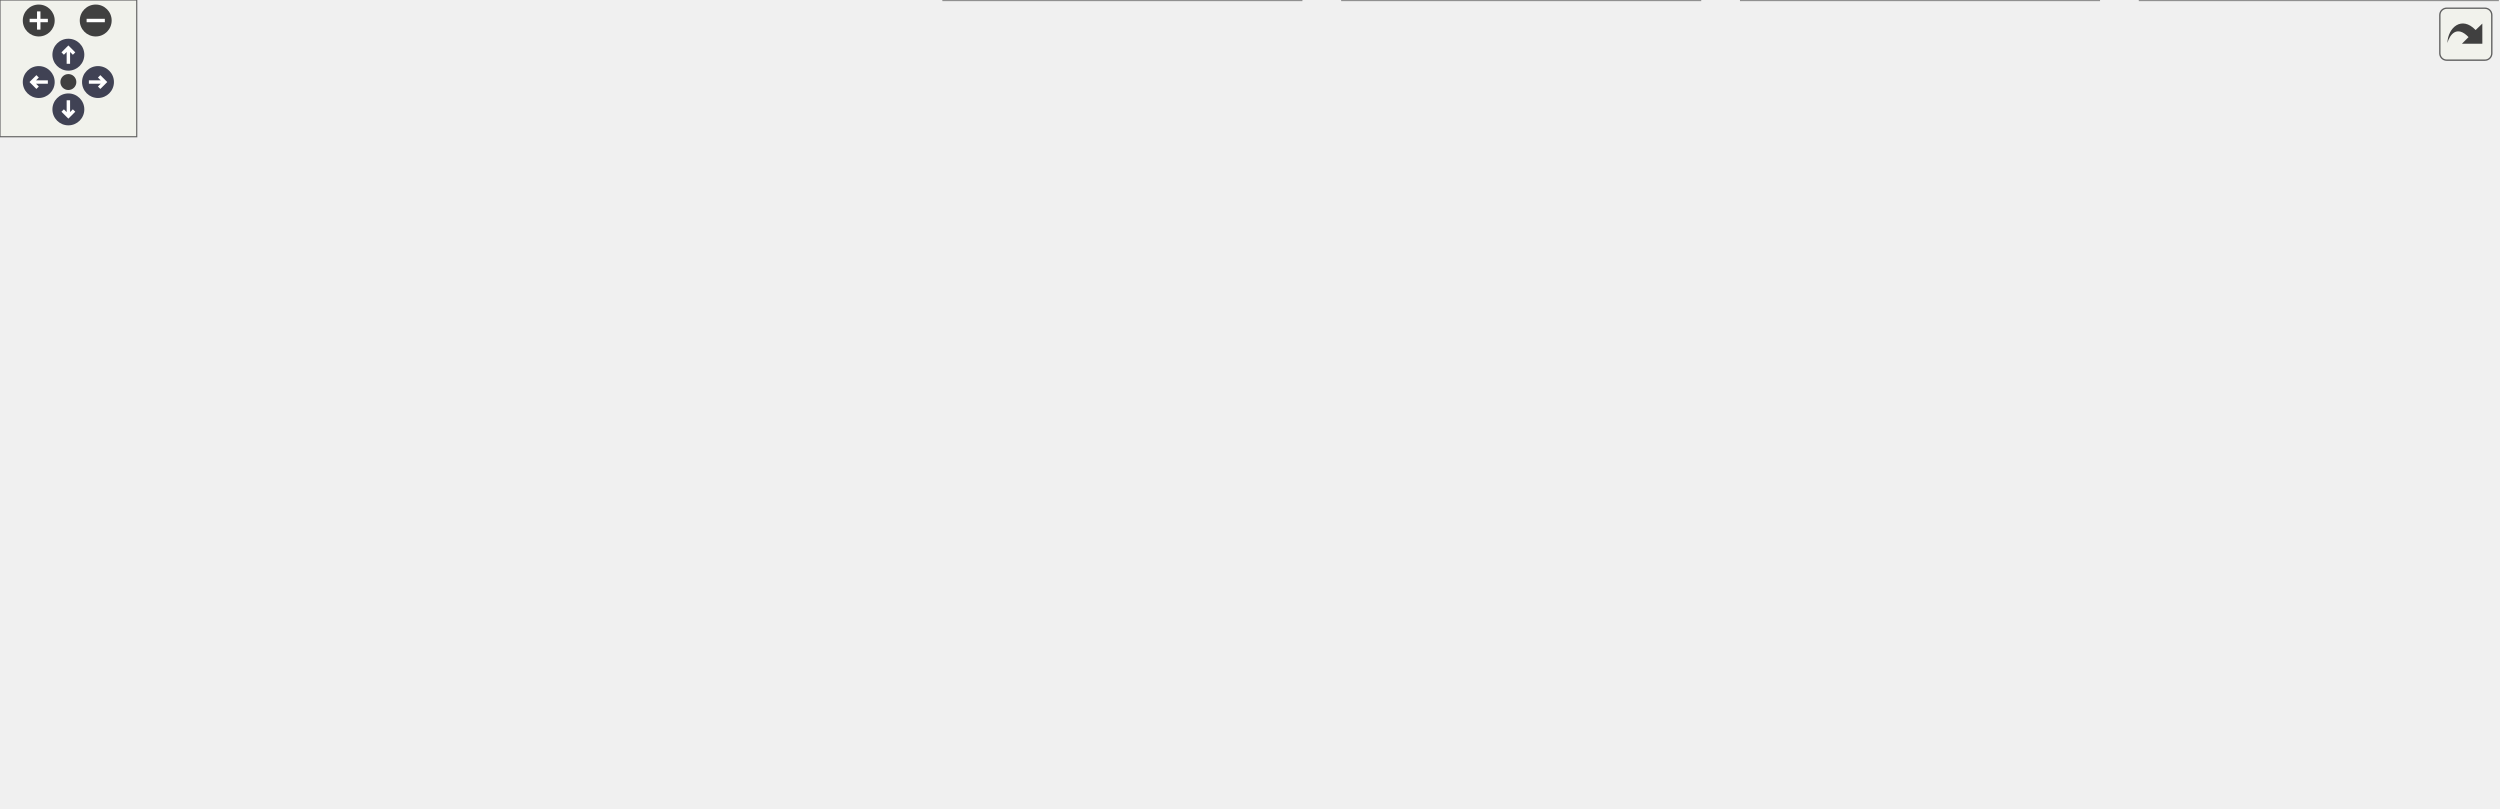
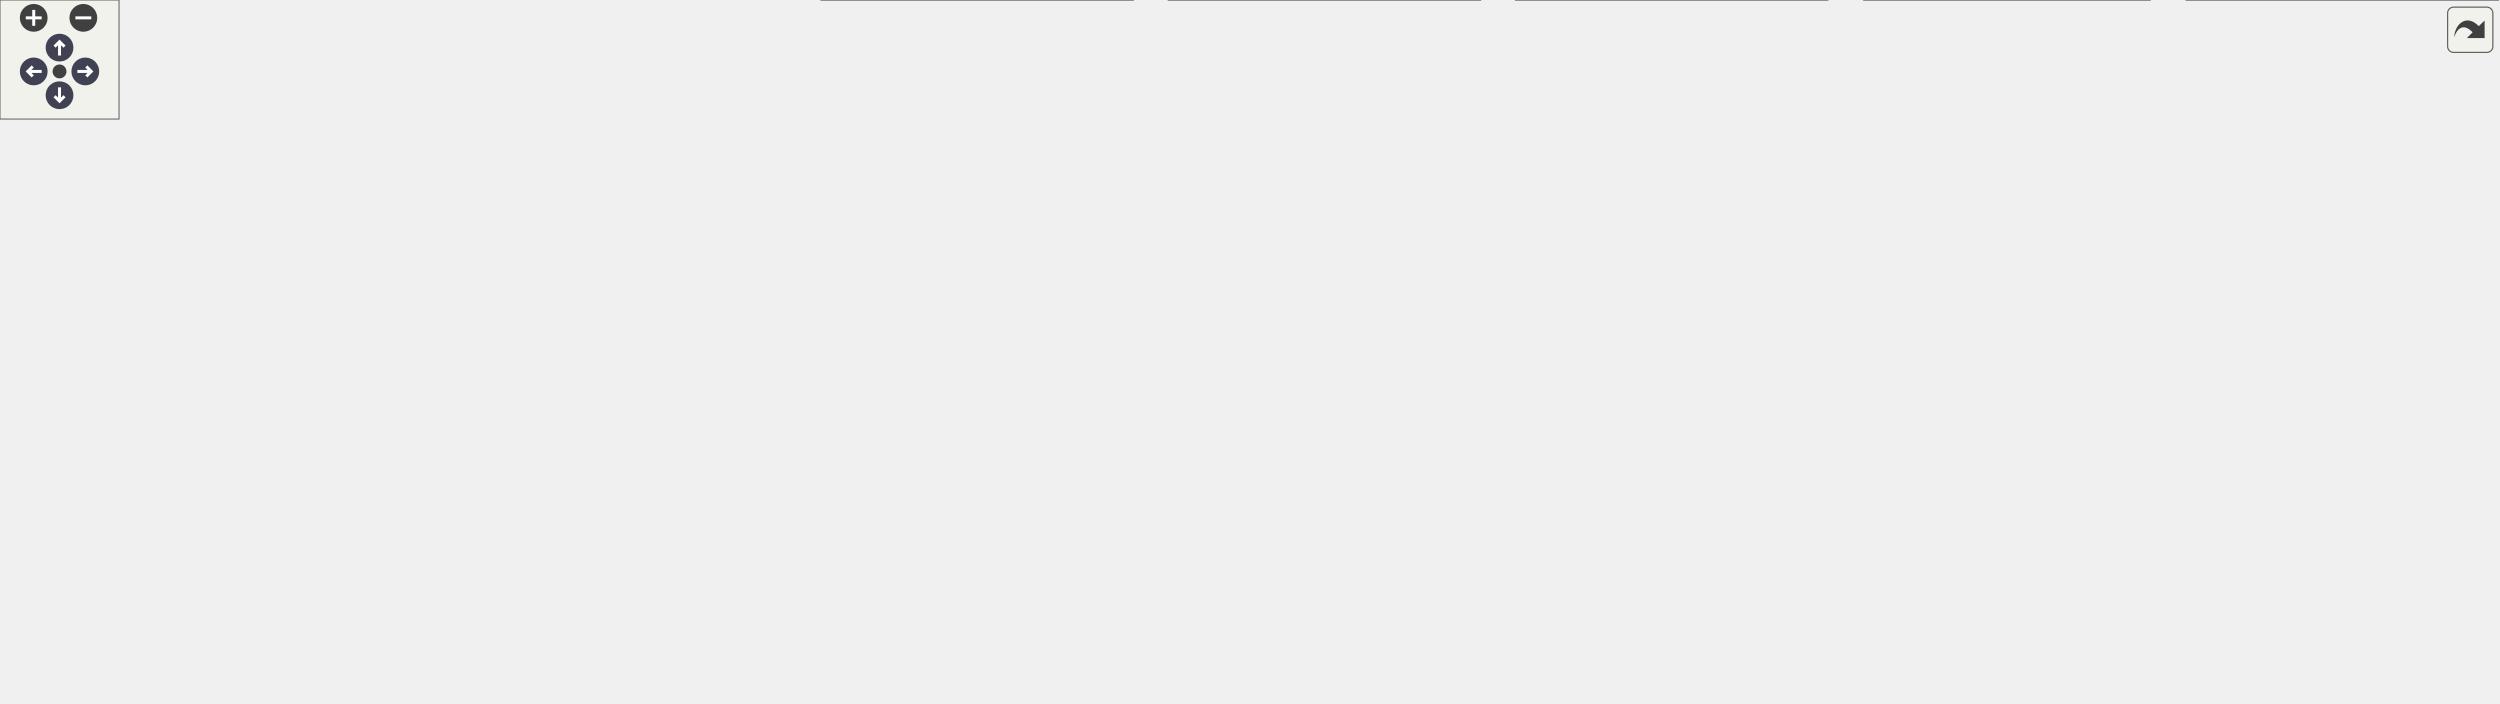
<svg xmlns="http://www.w3.org/2000/svg" xmlns:xlink="http://www.w3.org/1999/xlink" id="main" version="1.1" xml:space="preserve">
  <style type="text/css">
.node, .edge {opacity: 0.7;}
.node.selected, .edge.selected {opacity: 1;}
.edge:hover path { stroke: red; }
.edge:hover polygon { stroke: red; fill: red; }
</style>
  <defs>
    <circle id="rim" cx="0" cy="0" r="7" />
    <circle id="rim2" cx="0" cy="0" r="3.5" />
    <g id="zoomPlus">
      <use xlink:href="#rim" fill="#404040">
        <set attributeName="fill" to="#808080" begin="zoomplus.mouseover" end="zoomplus.mouseout" />
      </use>
      <path d="M-4,0h8M0,-4v8" fill="none" stroke="white" stroke-width="1.5" pointer-events="none" />
    </g>
    <g id="zoomMin">
      <use xlink:href="#rim" fill="#404040">
        <set attributeName="fill" to="#808080" begin="zoomminus.mouseover" end="zoomminus.mouseout" />
      </use>
      <path d="M-4,0h8" fill="none" stroke="white" stroke-width="1.5" pointer-events="none" />
    </g>
    <g id="arrowUp" transform="translate(30 24)">
      <use xlink:href="#rim" />
      <path pointer-events="none" fill="none" stroke="white" stroke-width="1.5" d="M0,-3.0v7 M-2.5,-0.5L0,-3.0L2.5,-0.5" />
    </g>
    <g id="arrowRight" transform="rotate(90) translate(36 -43)">
      <use xlink:href="#rim" />
      <path pointer-events="none" fill="none" stroke="white" stroke-width="1.5" d="M0,-3.0v7 M-2.5,-0.5L0,-3.0L2.5,-0.5" />
    </g>
    <g id="arrowDown" transform="rotate(180) translate(-30 -48)">
      <use xlink:href="#rim" />
      <path pointer-events="none" fill="none" stroke="white" stroke-width="1.5" d="M0,-3.0v7 M-2.5,-0.5L0,-3.0L2.5,-0.5" />
    </g>
    <g id="arrowLeft" transform="rotate(270) translate(-36 17)">
      <use xlink:href="#rim" />
      <path pointer-events="none" fill="none" stroke="white" stroke-width="1.5" d="M0,-3.0v7 M-2.5,-0.5L0,-3.0L2.5,-0.5" />
    </g>
    <g id="resetDef">
      <use xlink:href="#rim2" fill="#404040">
        <set attributeName="fill" to="#808080" begin="reset.mouseover" end="reset.mouseout" />
      </use>
    </g>
  </defs>
  <svg id="graph" class="graph">
    <g id="viewport">
      <g id="Node000001" class="node">
        <g id="a_Node000001">
          <a xlink:title="Application version type and comparison operators.">
-             <polygon fill="#999999" stroke="#666666" points="553,-294 444,-294 444,-264 553,-264 553,-294" />
-             <text text-anchor="start" x="452" y="-282" font-family="Helvetica,sans-Serif" font-size="10.00">include/application</text>
-             <text text-anchor="middle" x="498.5" y="-271" font-family="Helvetica,sans-Serif" font-size="10.00">/version.hpp</text>
+             <polygon fill="#999999" stroke="#666666" points="640,-294 531,-294 531,-264 640,-264 640,-294" />
+             <text text-anchor="start" x="539" y="-282" font-family="Helvetica,sans-Serif" font-size="10.00">include/application</text>
+             <text text-anchor="middle" x="585.5" y="-271" font-family="Helvetica,sans-Serif" font-size="10.00">/version.hpp</text>
          </a>
        </g>
      </g>
      <g id="Node000002" class="node">
        <g id="a_Node000002">
          <a xlink:href="../../d4/d01/application_8hpp.html" target="_top" xlink:title="Umbrella header for the application module.">
-             <polygon fill="white" stroke="#666666" points="557.5,-96 427.5,-96 427.5,-77 557.5,-77 557.5,-96" />
-             <text text-anchor="middle" x="492.5" y="-84" font-family="Helvetica,sans-Serif" font-size="10.00">include/application.hpp</text>
+             <polygon fill="white" stroke="#666666" points="644.5,-96 514.5,-96 514.5,-77 644.5,-77 644.5,-96" />
+             <text text-anchor="middle" x="579.5" y="-84" font-family="Helvetica,sans-Serif" font-size="10.00">include/application.hpp</text>
          </a>
        </g>
      </g>
      <g id="edge1_Node000001_Node000002" class="edge">
        <g id="a_edge1_Node000001_Node000002">
          <a xlink:title=" ">
-             <path fill="none" stroke="#63b8ff" d="M484.15,-254.89C479.84,-246.7 475.68,-237.23 473.5,-228 461.91,-178.89 481.06,-118.34 489.16,-96.16" />
-             <polygon fill="#63b8ff" stroke="#63b8ff" points="481.22,-256.81 489.17,-263.81 487.32,-253.38 481.22,-256.81" />
-           </a>
-         </g>
-       </g>
-       <g id="Node000010" class="node">
-         <g id="a_Node000010">
+             <path fill="none" stroke="#63b8ff" d="M571.15,-254.89C566.84,-246.7 562.68,-237.23 560.5,-228 548.91,-178.89 568.06,-118.34 576.16,-96.16" />
+             <polygon fill="#63b8ff" stroke="#63b8ff" points="568.22,-256.81 576.17,-263.81 574.32,-253.38 568.22,-256.81" />
+           </a>
+         </g>
+       </g>
+       <g id="Node000011" class="node">
+         <g id="a_Node000011">
          <a xlink:href="../../db/dd6/core__application_8hpp.html" target="_top" xlink:title="Abstract base class for platform application lifecycle.">
-             <polygon fill="white" stroke="#666666" points="604,-228 483,-228 483,-198 604,-198 604,-228" />
-             <text text-anchor="start" x="491" y="-216" font-family="Helvetica,sans-Serif" font-size="10.00">include/application</text>
-             <text text-anchor="middle" x="543.5" y="-205" font-family="Helvetica,sans-Serif" font-size="10.00">/core_application.hpp</text>
-           </a>
-         </g>
-       </g>
-       <g id="edge9_Node000001_Node000010" class="edge">
-         <g id="a_edge9_Node000001_Node000010">
-           <a xlink:title=" ">
-             <path fill="none" stroke="#63b8ff" d="M514.3,-255.53C520.7,-246.43 527.89,-236.19 533.54,-228.16" />
-             <polygon fill="#63b8ff" stroke="#63b8ff" points="511.38,-253.6 508.49,-263.8 517.1,-257.63 511.38,-253.6" />
+             <polygon fill="white" stroke="#666666" points="691,-228 570,-228 570,-198 691,-198 691,-228" />
+             <text text-anchor="start" x="578" y="-216" font-family="Helvetica,sans-Serif" font-size="10.00">include/application</text>
+             <text text-anchor="middle" x="630.5" y="-205" font-family="Helvetica,sans-Serif" font-size="10.00">/core_application.hpp</text>
+           </a>
+         </g>
+       </g>
+       <g id="edge10_Node000001_Node000011" class="edge">
+         <g id="a_edge10_Node000001_Node000011">
+           <a xlink:title=" ">
+             <path fill="none" stroke="#63b8ff" d="M601.3,-255.53C607.7,-246.43 614.89,-236.19 620.54,-228.16" />
+             <polygon fill="#63b8ff" stroke="#63b8ff" points="598.38,-253.6 595.49,-263.8 604.1,-257.63 598.38,-253.6" />
          </a>
        </g>
      </g>
      <g id="Node000003" class="node">
        <g id="a_Node000003">
          <a xlink:href="../../d8/d8c/toygine2_8hpp.html" target="_top" xlink:title="Main umbrella header for the engine.">
            <polygon fill="white" stroke="#666666" points="119,-30 0,-30 0,-11 119,-11 119,-30" />
            <text text-anchor="middle" x="59.5" y="-18" font-family="Helvetica,sans-Serif" font-size="10.00">include/toygine2.hpp</text>
          </a>
        </g>
      </g>
      <g id="edge2_Node000002_Node000003" class="edge">
        <g id="a_edge2_Node000002_Node000003">
          <a xlink:title=" ">
-             <path fill="none" stroke="#63b8ff" d="M417.09,-79.69C343.1,-73.19 227.3,-60.88 128.5,-41 114.34,-38.15 98.85,-33.88 86.14,-30.06" />
-             <polygon fill="#63b8ff" stroke="#63b8ff" points="416.99,-83.19 427.25,-80.57 417.59,-76.22 416.99,-83.19" />
+             <path fill="none" stroke="#63b8ff" d="M504.27,-82.15C414.27,-77.22 259.33,-65.74 128.5,-41 114.07,-38.27 98.28,-33.91 85.45,-30.01" />
+             <polygon fill="#63b8ff" stroke="#63b8ff" points="504.21,-85.66 514.38,-82.7 504.59,-78.67 504.21,-85.66" />
          </a>
        </g>
      </g>
      <g id="Node000004" class="node">
        <g id="a_Node000004">
          <a xlink:href="../../db/db6/console__application_8cpp.html" target="_top" xlink:title="Implementations for toy::application::ConsoleApplication.">
            <polygon fill="white" stroke="#666666" points="265.5,-35.5 137.5,-35.5 137.5,-5.5 265.5,-5.5 265.5,-35.5" />
            <text text-anchor="start" x="145.5" y="-23.5" font-family="Helvetica,sans-Serif" font-size="10.00">src/application/console</text>
            <text text-anchor="middle" x="201.5" y="-12.5" font-family="Helvetica,sans-Serif" font-size="10.00">_application.cpp</text>
          </a>
        </g>
      </g>
      <g id="edge3_Node000002_Node000004" class="edge">
        <g id="a_edge3_Node000002_Node000004">
          <a xlink:title=" ">
-             <path fill="none" stroke="#63b8ff" d="M436.85,-75.09C392.68,-66.6 329.44,-53.93 274.5,-41 267.35,-39.32 259.83,-37.44 252.46,-35.53" />
-             <polygon fill="#63b8ff" stroke="#63b8ff" points="436.34,-78.56 446.82,-77 437.65,-71.68 436.34,-78.56" />
+             <path fill="none" stroke="#63b8ff" d="M504.18,-76.98C442.19,-69.38 352.2,-56.99 274.5,-41 266.92,-39.44 258.96,-37.56 251.19,-35.6" />
+             <polygon fill="#63b8ff" stroke="#63b8ff" points="503.92,-80.48 514.27,-78.21 504.76,-73.53 503.92,-80.48" />
          </a>
        </g>
      </g>
      <g id="Node000005" class="node">
        <g id="a_Node000005">
          <a xlink:href="../../d0/dbb/core__application_8cpp.html" target="_top" xlink:title="Implementations for toy::application::CoreApplication.">
            <polygon fill="white" stroke="#666666" points="395.5,-35.5 283.5,-35.5 283.5,-5.5 395.5,-5.5 395.5,-35.5" />
            <text text-anchor="start" x="291.5" y="-23.5" font-family="Helvetica,sans-Serif" font-size="10.00">src/application/core</text>
            <text text-anchor="middle" x="339.5" y="-12.5" font-family="Helvetica,sans-Serif" font-size="10.00">_application.cpp</text>
          </a>
        </g>
      </g>
      <g id="edge4_Node000002_Node000005" class="edge">
        <g id="a_edge4_Node000002_Node000005">
          <a xlink:title=" ">
-             <path fill="none" stroke="#63b8ff" d="M462.63,-73C436.96,-62.27 399.97,-46.8 373.25,-35.62" />
-             <polygon fill="#63b8ff" stroke="#63b8ff" points="461.29,-76.24 471.87,-76.87 463.99,-69.78 461.29,-76.24" />
+             <path fill="none" stroke="#63b8ff" d="M534.16,-74.53C498.75,-65.83 448.36,-53.15 404.5,-41 398.37,-39.3 391.93,-37.45 385.59,-35.59" />
+             <polygon fill="#63b8ff" stroke="#63b8ff" points="533.64,-78.01 544.19,-76.99 535.31,-71.21 533.64,-78.01" />
          </a>
        </g>
      </g>
      <g id="Node000006" class="node">
        <g id="a_Node000006">
          <a xlink:href="../../d0/d8a/core__application__linux_8cpp.html" target="_top" xlink:title="Linux implementations of toy::application::CoreApplication via POSIX APIs.">
            <polygon fill="white" stroke="#666666" points="571,-41 414,-41 414,0 571,0 571,-41" />
            <text text-anchor="start" x="422" y="-29" font-family="Helvetica,sans-Serif" font-size="10.00">src/platforms/linux</text>
            <text text-anchor="start" x="422" y="-18" font-family="Helvetica,sans-Serif" font-size="10.00">/application/core_application</text>
            <text text-anchor="middle" x="492.5" y="-7" font-family="Helvetica,sans-Serif" font-size="10.00">_linux.cpp</text>
          </a>
        </g>
      </g>
      <g id="edge5_Node000002_Node000006" class="edge">
        <g id="a_edge5_Node000002_Node000006">
          <a xlink:title=" ">
-             <path fill="none" stroke="#63b8ff" d="M492.5,-66.63C492.5,-58.56 492.5,-49.15 492.5,-41.01" />
-             <polygon fill="#63b8ff" stroke="#63b8ff" points="489,-66.87 492.5,-76.87 496,-66.87 489,-66.87" />
+             <path fill="none" stroke="#63b8ff" d="M559.7,-70.93C547.65,-62.07 532.12,-50.64 519.02,-41.01" />
+             <polygon fill="#63b8ff" stroke="#63b8ff" points="557.64,-73.76 567.77,-76.87 561.79,-68.12 557.64,-73.76" />
          </a>
        </g>
      </g>
      <g id="Node000007" class="node">
        <g id="a_Node000007">
          <a xlink:href="../../d8/d89/core__application__macos_8cpp.html" target="_top" xlink:title="macOS implementations of toy::application::CoreApplication via POSIX APIs.">
            <polygon fill="white" stroke="#666666" points="746,-41 589,-41 589,0 746,0 746,-41" />
            <text text-anchor="start" x="597" y="-29" font-family="Helvetica,sans-Serif" font-size="10.00">src/platforms/macos</text>
            <text text-anchor="start" x="597" y="-18" font-family="Helvetica,sans-Serif" font-size="10.00">/application/core_application</text>
            <text text-anchor="middle" x="667.5" y="-7" font-family="Helvetica,sans-Serif" font-size="10.00">_macos.cpp</text>
          </a>
        </g>
      </g>
      <g id="edge6_Node000002_Node000007" class="edge">
        <g id="a_edge6_Node000002_Node000007">
          <a xlink:title=" ">
-             <path fill="none" stroke="#63b8ff" d="M525.82,-73.32C550.76,-64.19 585.38,-51.53 614.15,-41.01" />
-             <polygon fill="#63b8ff" stroke="#63b8ff" points="524.29,-70.15 516.1,-76.87 526.7,-76.72 524.29,-70.15" />
+             <path fill="none" stroke="#63b8ff" d="M599.53,-70.93C611.71,-62.07 627.43,-50.64 640.68,-41.01" />
+             <polygon fill="#63b8ff" stroke="#63b8ff" points="597.4,-68.16 591.37,-76.87 601.51,-73.82 597.4,-68.16" />
          </a>
        </g>
      </g>
      <g id="Node000008" class="node">
        <g id="a_Node000008">
          <a xlink:href="../../db/da8/core__application__stub_8cpp.html" target="_top" xlink:title="Stub implementation of toy::application::CoreApplication::sleep() for platforms without OS sleep supp...">
            <polygon fill="white" stroke="#666666" points="921,-41 764,-41 764,0 921,0 921,-41" />
            <text text-anchor="start" x="772" y="-29" font-family="Helvetica,sans-Serif" font-size="10.00">src/platforms/stub</text>
            <text text-anchor="start" x="772" y="-18" font-family="Helvetica,sans-Serif" font-size="10.00">/application/core_application</text>
            <text text-anchor="middle" x="842.5" y="-7" font-family="Helvetica,sans-Serif" font-size="10.00">_stub.cpp</text>
          </a>
        </g>
      </g>
      <g id="edge7_Node000002_Node000008" class="edge">
        <g id="a_edge7_Node000002_Node000008">
          <a xlink:title=" ">
-             <path fill="none" stroke="#63b8ff" d="M558.07,-75.39C611.38,-66.94 688.48,-54.17 755.5,-41 758.23,-40.46 761.01,-39.9 763.82,-39.33" />
-             <polygon fill="#63b8ff" stroke="#63b8ff" points="557.4,-71.95 548.07,-76.97 558.49,-78.87 557.4,-71.95" />
+             <path fill="none" stroke="#63b8ff" d="M624.49,-74.55C662.65,-65.26 718.29,-51.73 763.81,-40.65" />
+             <polygon fill="#63b8ff" stroke="#63b8ff" points="623.59,-71.17 614.7,-76.94 625.24,-77.97 623.59,-71.17" />
          </a>
        </g>
      </g>
      <g id="Node000009" class="node">
        <g id="a_Node000009">
-           <a xlink:href="../../dc/d2d/core__application__windows_8cpp.html" target="_top" xlink:title="Windows implementations of toy::application::CoreApplication via Win32 APIs.">
-             <polygon fill="white" stroke="#666666" points="1096,-41 939,-41 939,0 1096,0 1096,-41" />
-             <text text-anchor="start" x="947" y="-29" font-family="Helvetica,sans-Serif" font-size="10.00">src/platforms/windows</text>
-             <text text-anchor="start" x="947" y="-18" font-family="Helvetica,sans-Serif" font-size="10.00">/application/core_application</text>
-             <text text-anchor="middle" x="1017.5" y="-7" font-family="Helvetica,sans-Serif" font-size="10.00">_windows.cpp</text>
+           <a xlink:href="../../df/dd0/console__application__windows_8cpp.html" target="_top" xlink:title="Windows console entry-point argument conversion from UTF-16 to UTF-8.">
+             <polygon fill="white" stroke="#666666" points="1083.5,-41 939.5,-41 939.5,0 1083.5,0 1083.5,-41" />
+             <text text-anchor="start" x="947.5" y="-29" font-family="Helvetica,sans-Serif" font-size="10.00">src/platforms/windows</text>
+             <text text-anchor="start" x="947.5" y="-18" font-family="Helvetica,sans-Serif" font-size="10.00">/application/console</text>
+             <text text-anchor="middle" x="1011.5" y="-7" font-family="Helvetica,sans-Serif" font-size="10.00">_application_windows.cpp</text>
          </a>
        </g>
      </g>
      <g id="edge8_Node000002_Node000009" class="edge">
        <g id="a_edge8_Node000002_Node000009">
          <a xlink:title=" ">
-             <path fill="none" stroke="#63b8ff" d="M567.86,-80.59C655.41,-74.25 804.04,-61.52 930.5,-41 933.25,-40.55 936.04,-40.07 938.86,-39.57" />
-             <polygon fill="#63b8ff" stroke="#63b8ff" points="567.48,-77.11 557.75,-81.31 567.98,-84.09 567.48,-77.11" />
-           </a>
-         </g>
-       </g>
-       <g id="edge10_Node000010_Node000002" class="edge">
-         <g id="a_edge10_Node000010_Node000002">
-           <a xlink:title=" ">
-             <path fill="none" stroke="#63b8ff" d="M526.88,-189.43C521.37,-181.13 515.6,-171.44 511.5,-162 501.61,-139.23 496.06,-110.22 493.77,-96.06" />
-             <polygon fill="#63b8ff" stroke="#63b8ff" points="524.11,-191.58 532.68,-197.82 529.87,-187.6 524.11,-191.58" />
-           </a>
-         </g>
-       </g>
-       <g id="Node000011" class="node">
-         <g id="a_Node000011">
+             <path fill="none" stroke="#63b8ff" d="M654.76,-78.38C726.08,-71.06 836.06,-58.3 930.5,-41 933.35,-40.48 936.24,-39.92 939.16,-39.33" />
+             <polygon fill="#63b8ff" stroke="#63b8ff" points="654.12,-74.93 644.52,-79.42 654.82,-81.89 654.12,-74.93" />
+           </a>
+         </g>
+       </g>
+       <g id="Node000010" class="node">
+         <g id="a_Node000010">
+           <a xlink:href="../../dc/d2d/core__application__windows_8cpp.html" target="_top" xlink:title="Windows implementations of toy::application::CoreApplication via Win32 APIs.">
+             <polygon fill="white" stroke="#666666" points="1259,-41 1102,-41 1102,0 1259,0 1259,-41" />
+             <text text-anchor="start" x="1110" y="-29" font-family="Helvetica,sans-Serif" font-size="10.00">src/platforms/windows</text>
+             <text text-anchor="start" x="1110" y="-18" font-family="Helvetica,sans-Serif" font-size="10.00">/application/core_application</text>
+             <text text-anchor="middle" x="1180.5" y="-7" font-family="Helvetica,sans-Serif" font-size="10.00">_windows.cpp</text>
+           </a>
+         </g>
+       </g>
+       <g id="edge9_Node000002_Node000010" class="edge">
+         <g id="a_edge9_Node000002_Node000010">
+           <a xlink:title=" ">
+             <path fill="none" stroke="#63b8ff" d="M654.65,-82.08C754.94,-76.81 937.87,-64.73 1092.5,-41 1095.59,-40.53 1098.74,-40.01 1101.91,-39.45" />
+             <polygon fill="#63b8ff" stroke="#63b8ff" points="654.42,-78.59 644.61,-82.6 654.78,-85.58 654.42,-78.59" />
+           </a>
+         </g>
+       </g>
+       <g id="edge11_Node000011_Node000002" class="edge">
+         <g id="a_edge11_Node000011_Node000002">
+           <a xlink:title=" ">
+             <path fill="none" stroke="#63b8ff" d="M613.88,-189.43C608.37,-181.13 602.6,-171.44 598.5,-162 588.61,-139.23 583.06,-110.22 580.77,-96.06" />
+             <polygon fill="#63b8ff" stroke="#63b8ff" points="611.11,-191.58 619.68,-197.82 616.87,-187.6 611.11,-191.58" />
+           </a>
+         </g>
+       </g>
+       <g id="Node000012" class="node">
+         <g id="a_Node000012">
          <a xlink:href="../../d5/ddf/console__application_8hpp.html" target="_top" xlink:title="Abstract base for console-mode application lifecycle.">
-             <polygon fill="white" stroke="#666666" points="658,-162 521,-162 521,-132 658,-132 658,-162" />
-             <text text-anchor="start" x="529" y="-150" font-family="Helvetica,sans-Serif" font-size="10.00">include/application</text>
-             <text text-anchor="middle" x="589.5" y="-139" font-family="Helvetica,sans-Serif" font-size="10.00">/console_application.hpp</text>
-           </a>
-         </g>
-       </g>
-       <g id="edge11_Node000010_Node000011" class="edge">
-         <g id="a_edge11_Node000010_Node000011">
-           <a xlink:title=" ">
-             <path fill="none" stroke="#63b8ff" d="M559.65,-189.53C566.19,-180.43 573.55,-170.19 579.32,-162.16" />
-             <polygon fill="#63b8ff" stroke="#63b8ff" points="556.7,-187.63 553.71,-197.8 562.39,-191.72 556.7,-187.63" />
-           </a>
-         </g>
-       </g>
-       <g id="edge12_Node000011_Node000002" class="edge">
-         <g id="a_edge12_Node000011_Node000002">
-           <a xlink:title=" ">
-             <path fill="none" stroke="#63b8ff" d="M557.39,-126.64C540.25,-116.3 520.01,-104.09 506.75,-96.09" />
-             <polygon fill="#63b8ff" stroke="#63b8ff" points="555.65,-129.67 566.02,-131.84 559.26,-123.68 555.65,-129.67" />
+             <polygon fill="white" stroke="#666666" points="745,-162 608,-162 608,-132 745,-132 745,-162" />
+             <text text-anchor="start" x="616" y="-150" font-family="Helvetica,sans-Serif" font-size="10.00">include/application</text>
+             <text text-anchor="middle" x="676.5" y="-139" font-family="Helvetica,sans-Serif" font-size="10.00">/console_application.hpp</text>
+           </a>
+         </g>
+       </g>
+       <g id="edge12_Node000011_Node000012" class="edge">
+         <g id="a_edge12_Node000011_Node000012">
+           <a xlink:title=" ">
+             <path fill="none" stroke="#63b8ff" d="M646.65,-189.53C653.19,-180.43 660.55,-170.19 666.32,-162.16" />
+             <polygon fill="#63b8ff" stroke="#63b8ff" points="643.7,-187.63 640.71,-197.8 649.39,-191.72 643.7,-187.63" />
+           </a>
+         </g>
+       </g>
+       <g id="edge13_Node000012_Node000002" class="edge">
+         <g id="a_edge13_Node000012_Node000002">
+           <a xlink:title=" ">
+             <path fill="none" stroke="#63b8ff" d="M644.39,-126.64C627.25,-116.3 607.01,-104.09 593.75,-96.09" />
+             <polygon fill="#63b8ff" stroke="#63b8ff" points="642.65,-129.67 653.02,-131.84 646.26,-123.68 642.65,-129.67" />
          </a>
        </g>
      </g>
    </g>
  </svg>
  <g id="navigator" transform="translate(0 0)" fill="#404254">
    <rect fill="#f2f5e9" fill-opacity="0.5" stroke="#606060" stroke-width=".5" x="0" y="0" width="60" height="60" />
    <use id="zoomplus" xlink:href="#zoomPlus" x="17" y="9" />
    <use id="zoomminus" xlink:href="#zoomMin" x="42" y="9" />
    <use id="reset" xlink:href="#resetDef" x="30" y="36" />
    <use id="arrowup" xlink:href="#arrowUp" x="0" y="0" />
    <use id="arrowright" xlink:href="#arrowRight" x="0" y="0" />
    <use id="arrowdown" xlink:href="#arrowDown" x="0" y="0" />
    <use id="arrowleft" xlink:href="#arrowLeft" x="0" y="0" />
  </g>
  <svg viewBox="0 0 15 15" width="100%" height="30px" preserveAspectRatio="xMaxYMin meet">
    <g id="arrow_out" transform="scale(0.3 0.3)">
      <a xlink:href="version_8hpp__dep__incl_org.svg" target="_base">
        <rect id="button" ry="5" rx="5" y="6" x="6" height="38" width="38" fill="#f2f5e9" fill-opacity="0.5" stroke="#606060" stroke-width="1.0" />
        <path id="arrow" d="M 11.5,31.437 C 11.94,20.098 22.043,11.323 32.159,21.979 L 37.069,17.246 C 37.069,17.246 37.088,32 37.088,32 L 22.16,31.978 C 22.16,31.978 26.998,27.14 26.998,27.14 C 18.529,18.264 13.292,25.23 11.5,31.437 z" style="fill:#404040;" />
      </a>
    </g>
  </svg>
  <style type="text/css">

[data-mouse-over-selected='false'] { opacity: 0.7; }
[data-mouse-over-selected='true']  { opacity: 1.0; }

</style>
</svg>
